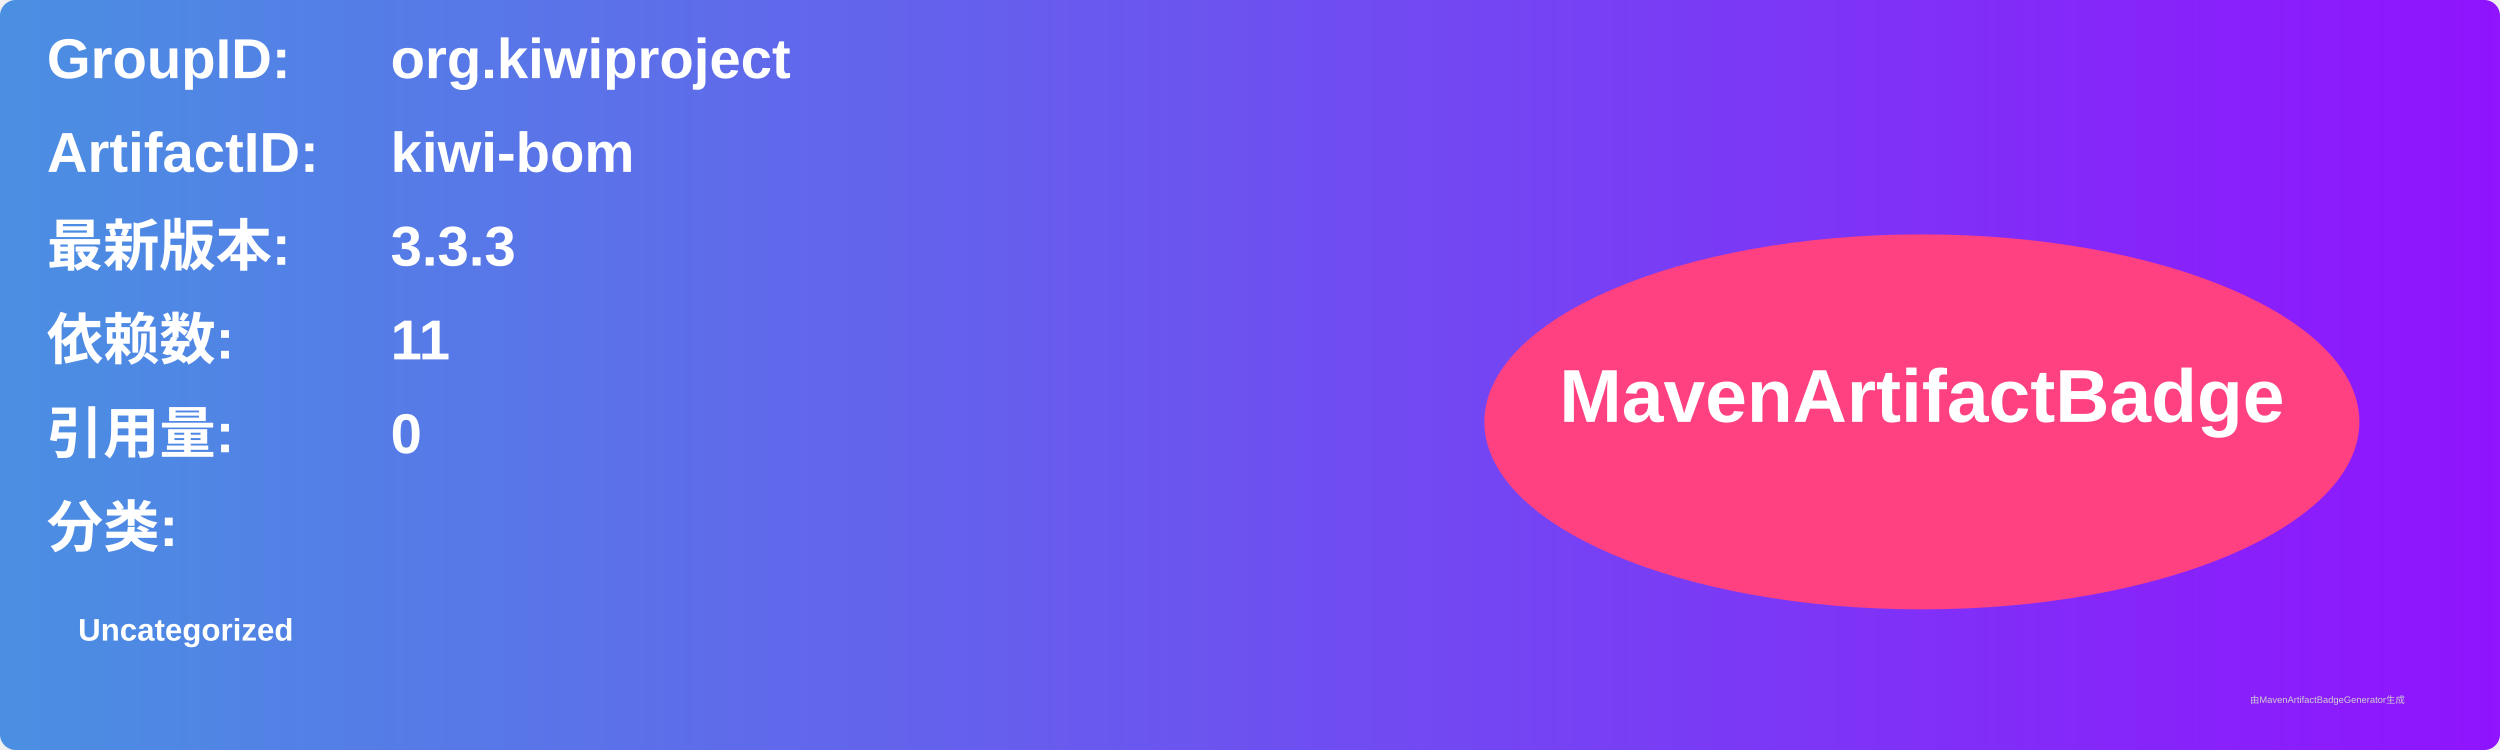
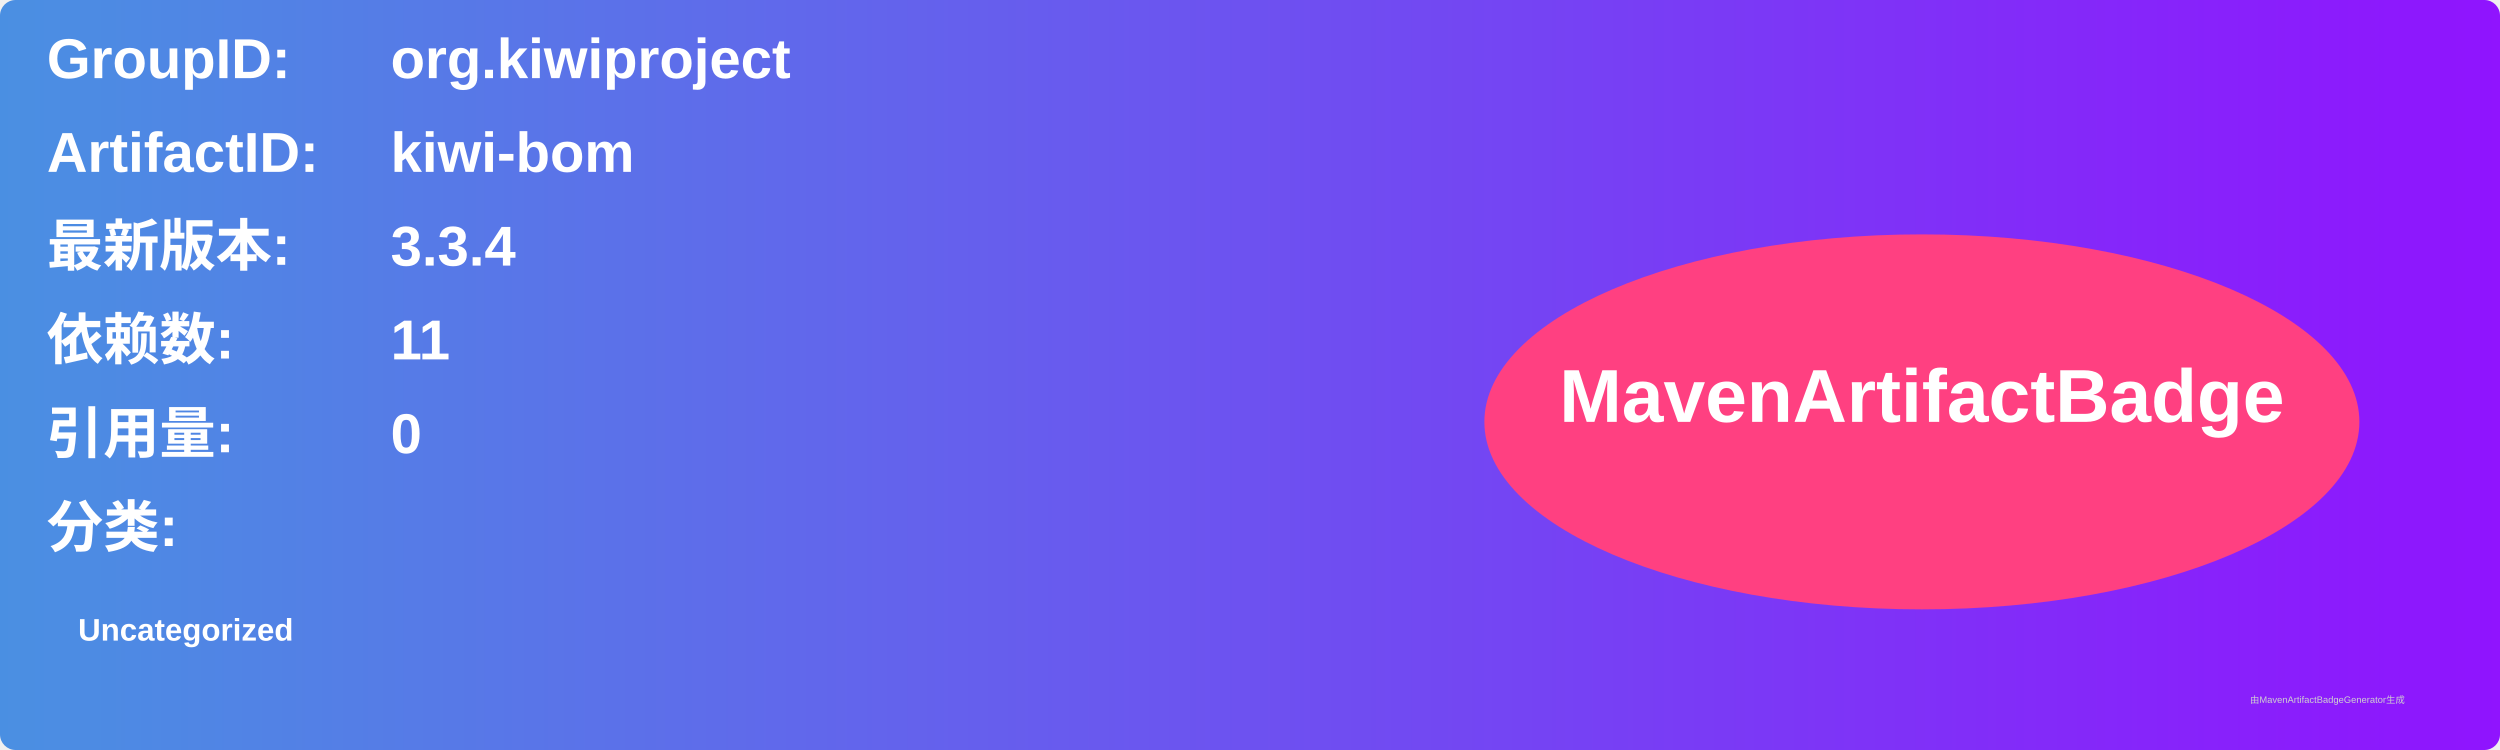
<svg xmlns="http://www.w3.org/2000/svg" width="800" height="240" viewBox="0 0 800 240">
  <linearGradient id="grad" x1="0%" y1="0%" x2="100%" y2="0%">
    <stop offset="0%" stop-color="#4a90e2" />
    <stop offset="100%" stop-color="#9013fe" />
  </linearGradient>
  <rect width="100%" height="100%" rx="5" ry="5" fill="url(#grad)" />
  <g transform="translate(15, 15)">
    <text x="0" y="10" font-family="Arial" font-size="18" fill="white" font-weight="bold" width="260">GroupID:</text>
    <text x="110" y="10" font-family="Arial" font-size="18" fill="white" font-weight="bold" width="460">org.kiwiproject</text>
    <text x="0" y="40" font-family="Arial" font-size="18" fill="white" font-weight="bold" width="260">ArtifactID:</text>
    <text x="110" y="40" font-family="Arial" font-size="18" fill="white" font-weight="bold" width="460">kiwi-bom</text>
    <text x="0" y="70" font-family="Arial" font-size="18" fill="white" font-weight="bold">最新版本:</text>
    <text x="110" y="70" font-family="Arial" font-size="18" fill="white" font-weight="bold">
-       <tspan font-weight="bold">3.3.3</tspan>
+       <tspan font-weight="bold">3.3.4</tspan>
    </text>
    <text x="0" y="100" font-family="Arial" font-size="18" fill="white" font-weight="bold">依赖数: </text>
    <text x="110" y="100" font-family="Arial" font-size="18" fill="white">
      <tspan font-weight="bold">11</tspan>
    </text>
    <text x="0" y="130" font-family="Arial" font-size="18" fill="white" font-weight="bold">引用量: </text>
    <text x="110" y="130" font-family="Arial" font-size="18" fill="white">
      <tspan font-weight="bold">0</tspan>
    </text>
    <text x="0" y="160" font-family="Arial" font-size="18" fill="white" font-weight="bold">分类:</text>
    <text x="10" y="190" font-family="Arial" font-size="10" fill="white">
      <tspan font-weight="bold">Uncategorized</tspan>
    </text>
    <ellipse cx="600" cy="120" rx="140" ry="60" fill="#ff4081" />
    <text x="600" y="120" text-anchor="middle" font-family="Arial" font-size="24" fill="white" font-weight="bold">MavenArtifactBadge</text>
  </g>
  <text x="720" y="225" font-family="Arial" font-size="3" fill="#d0d0d0">由MavenArtifactBadgeGenerator生成</text>
</svg>
